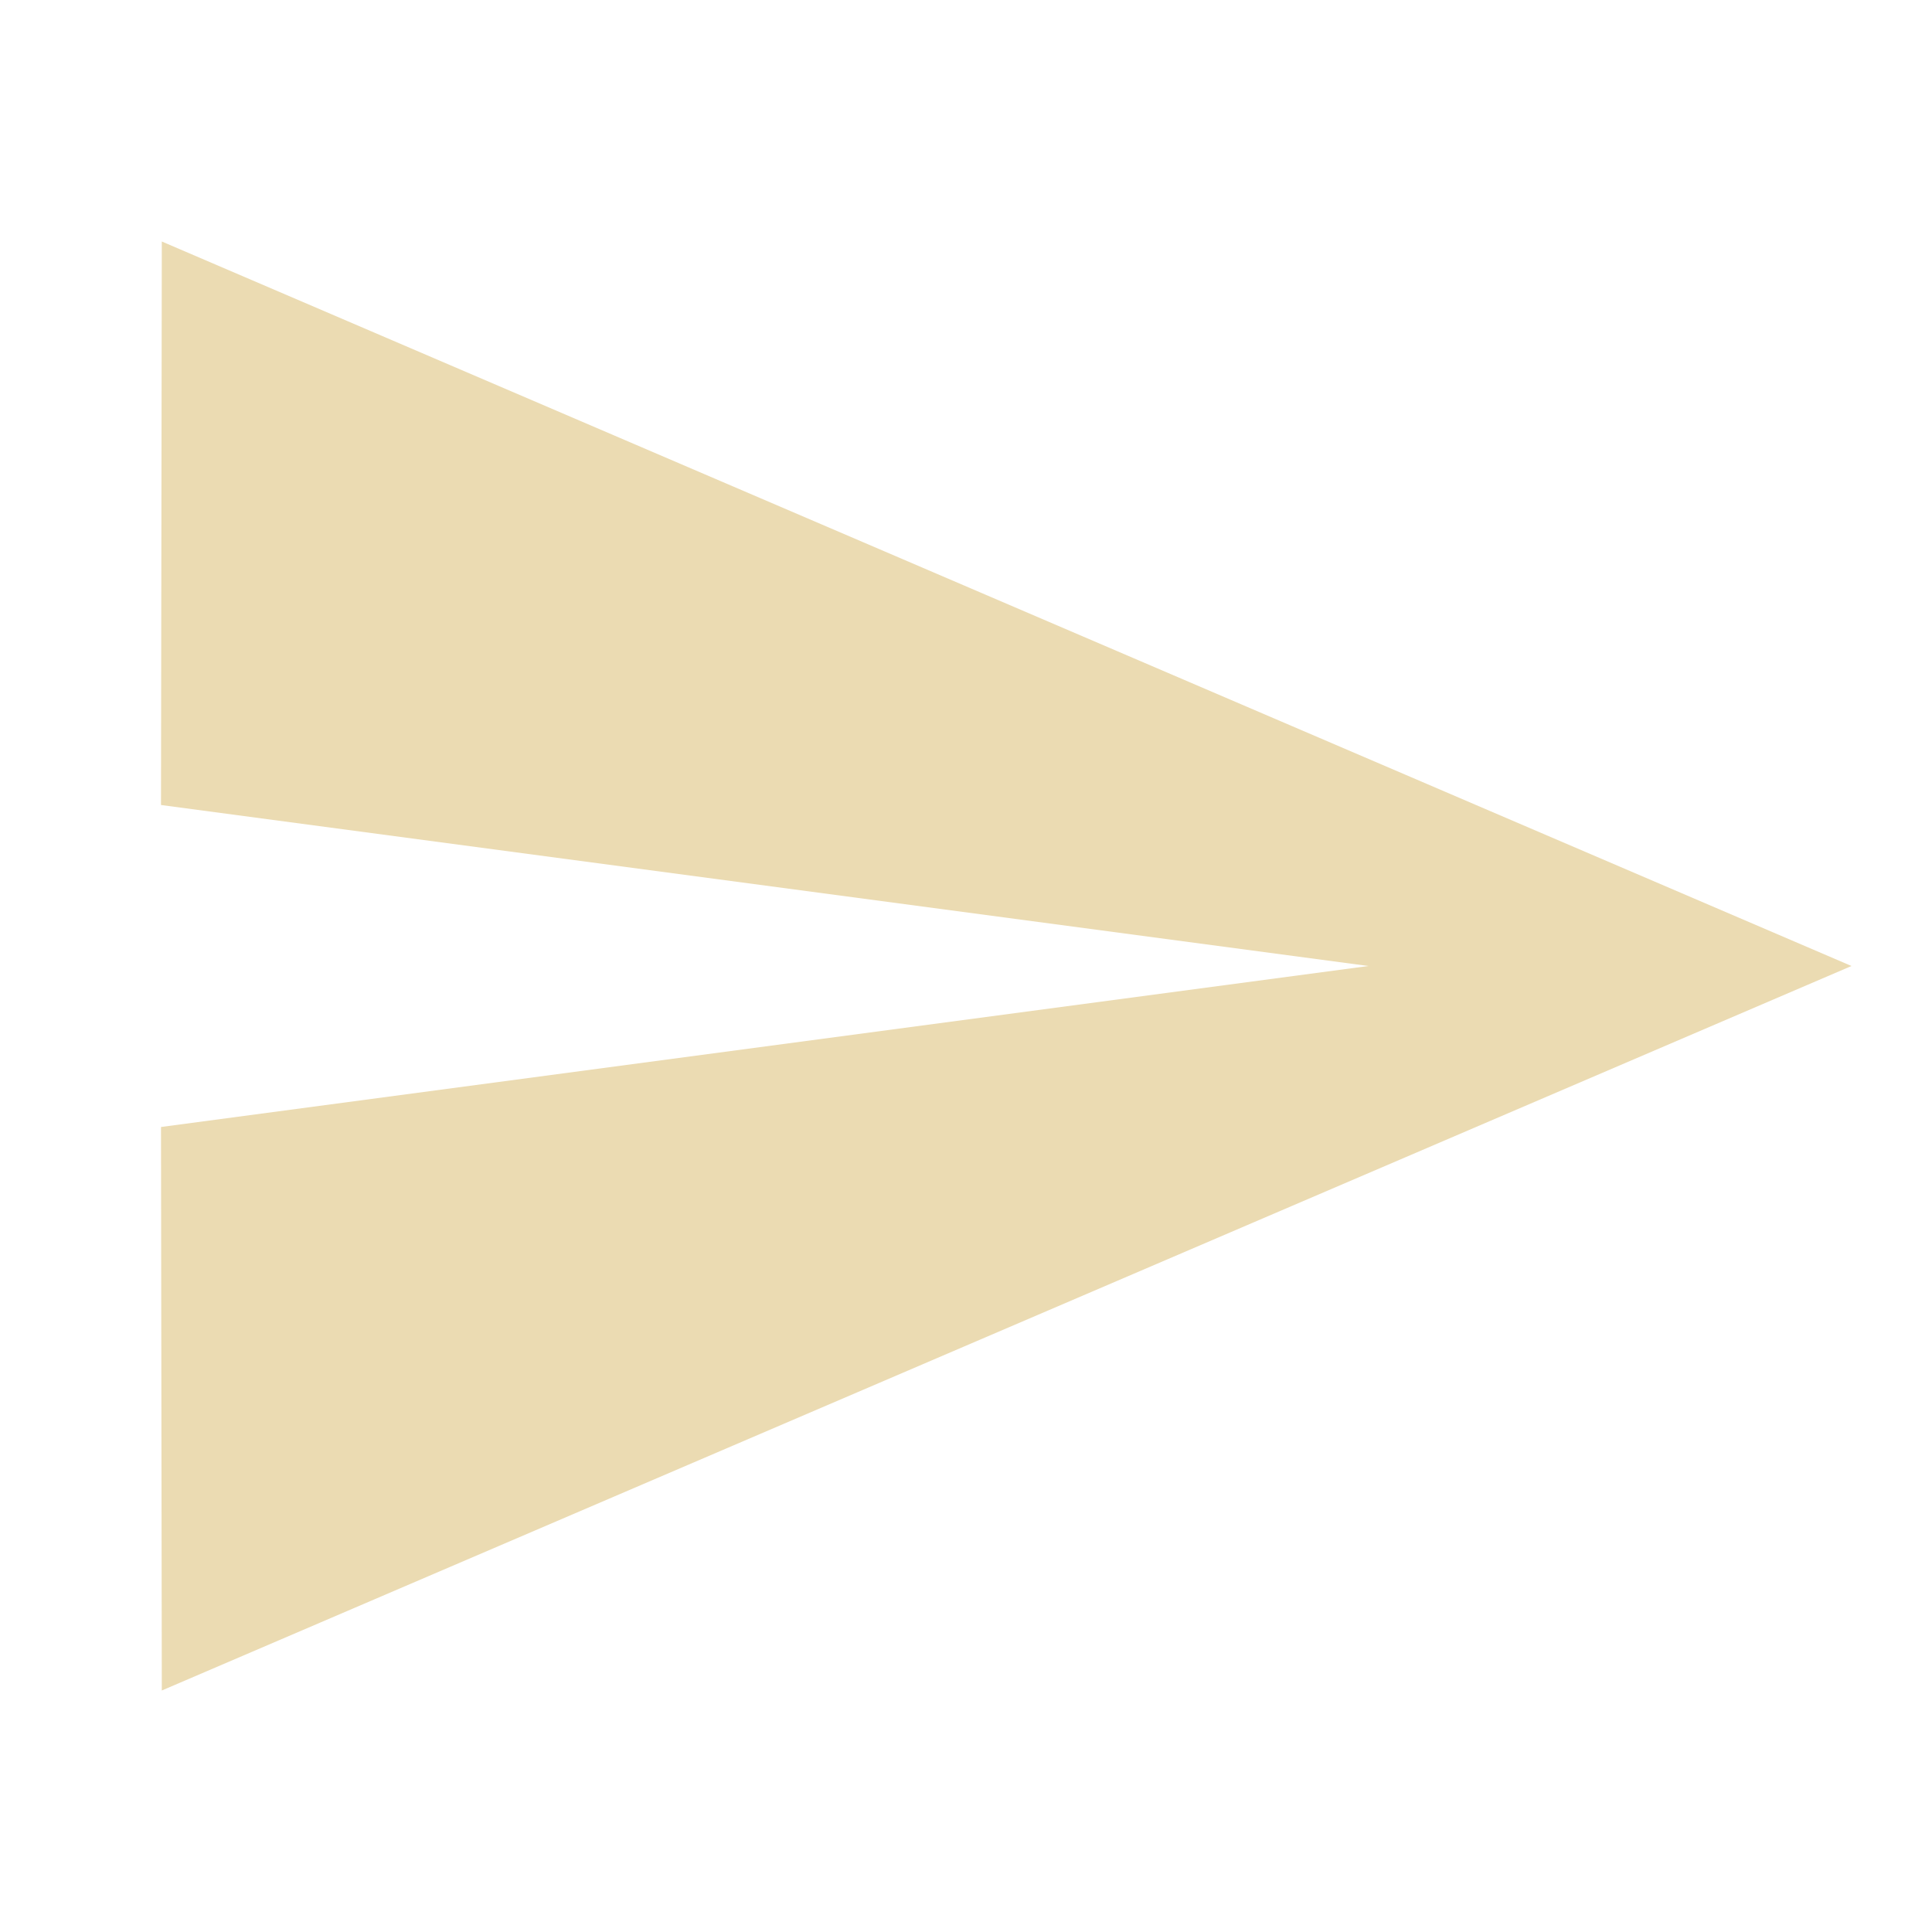
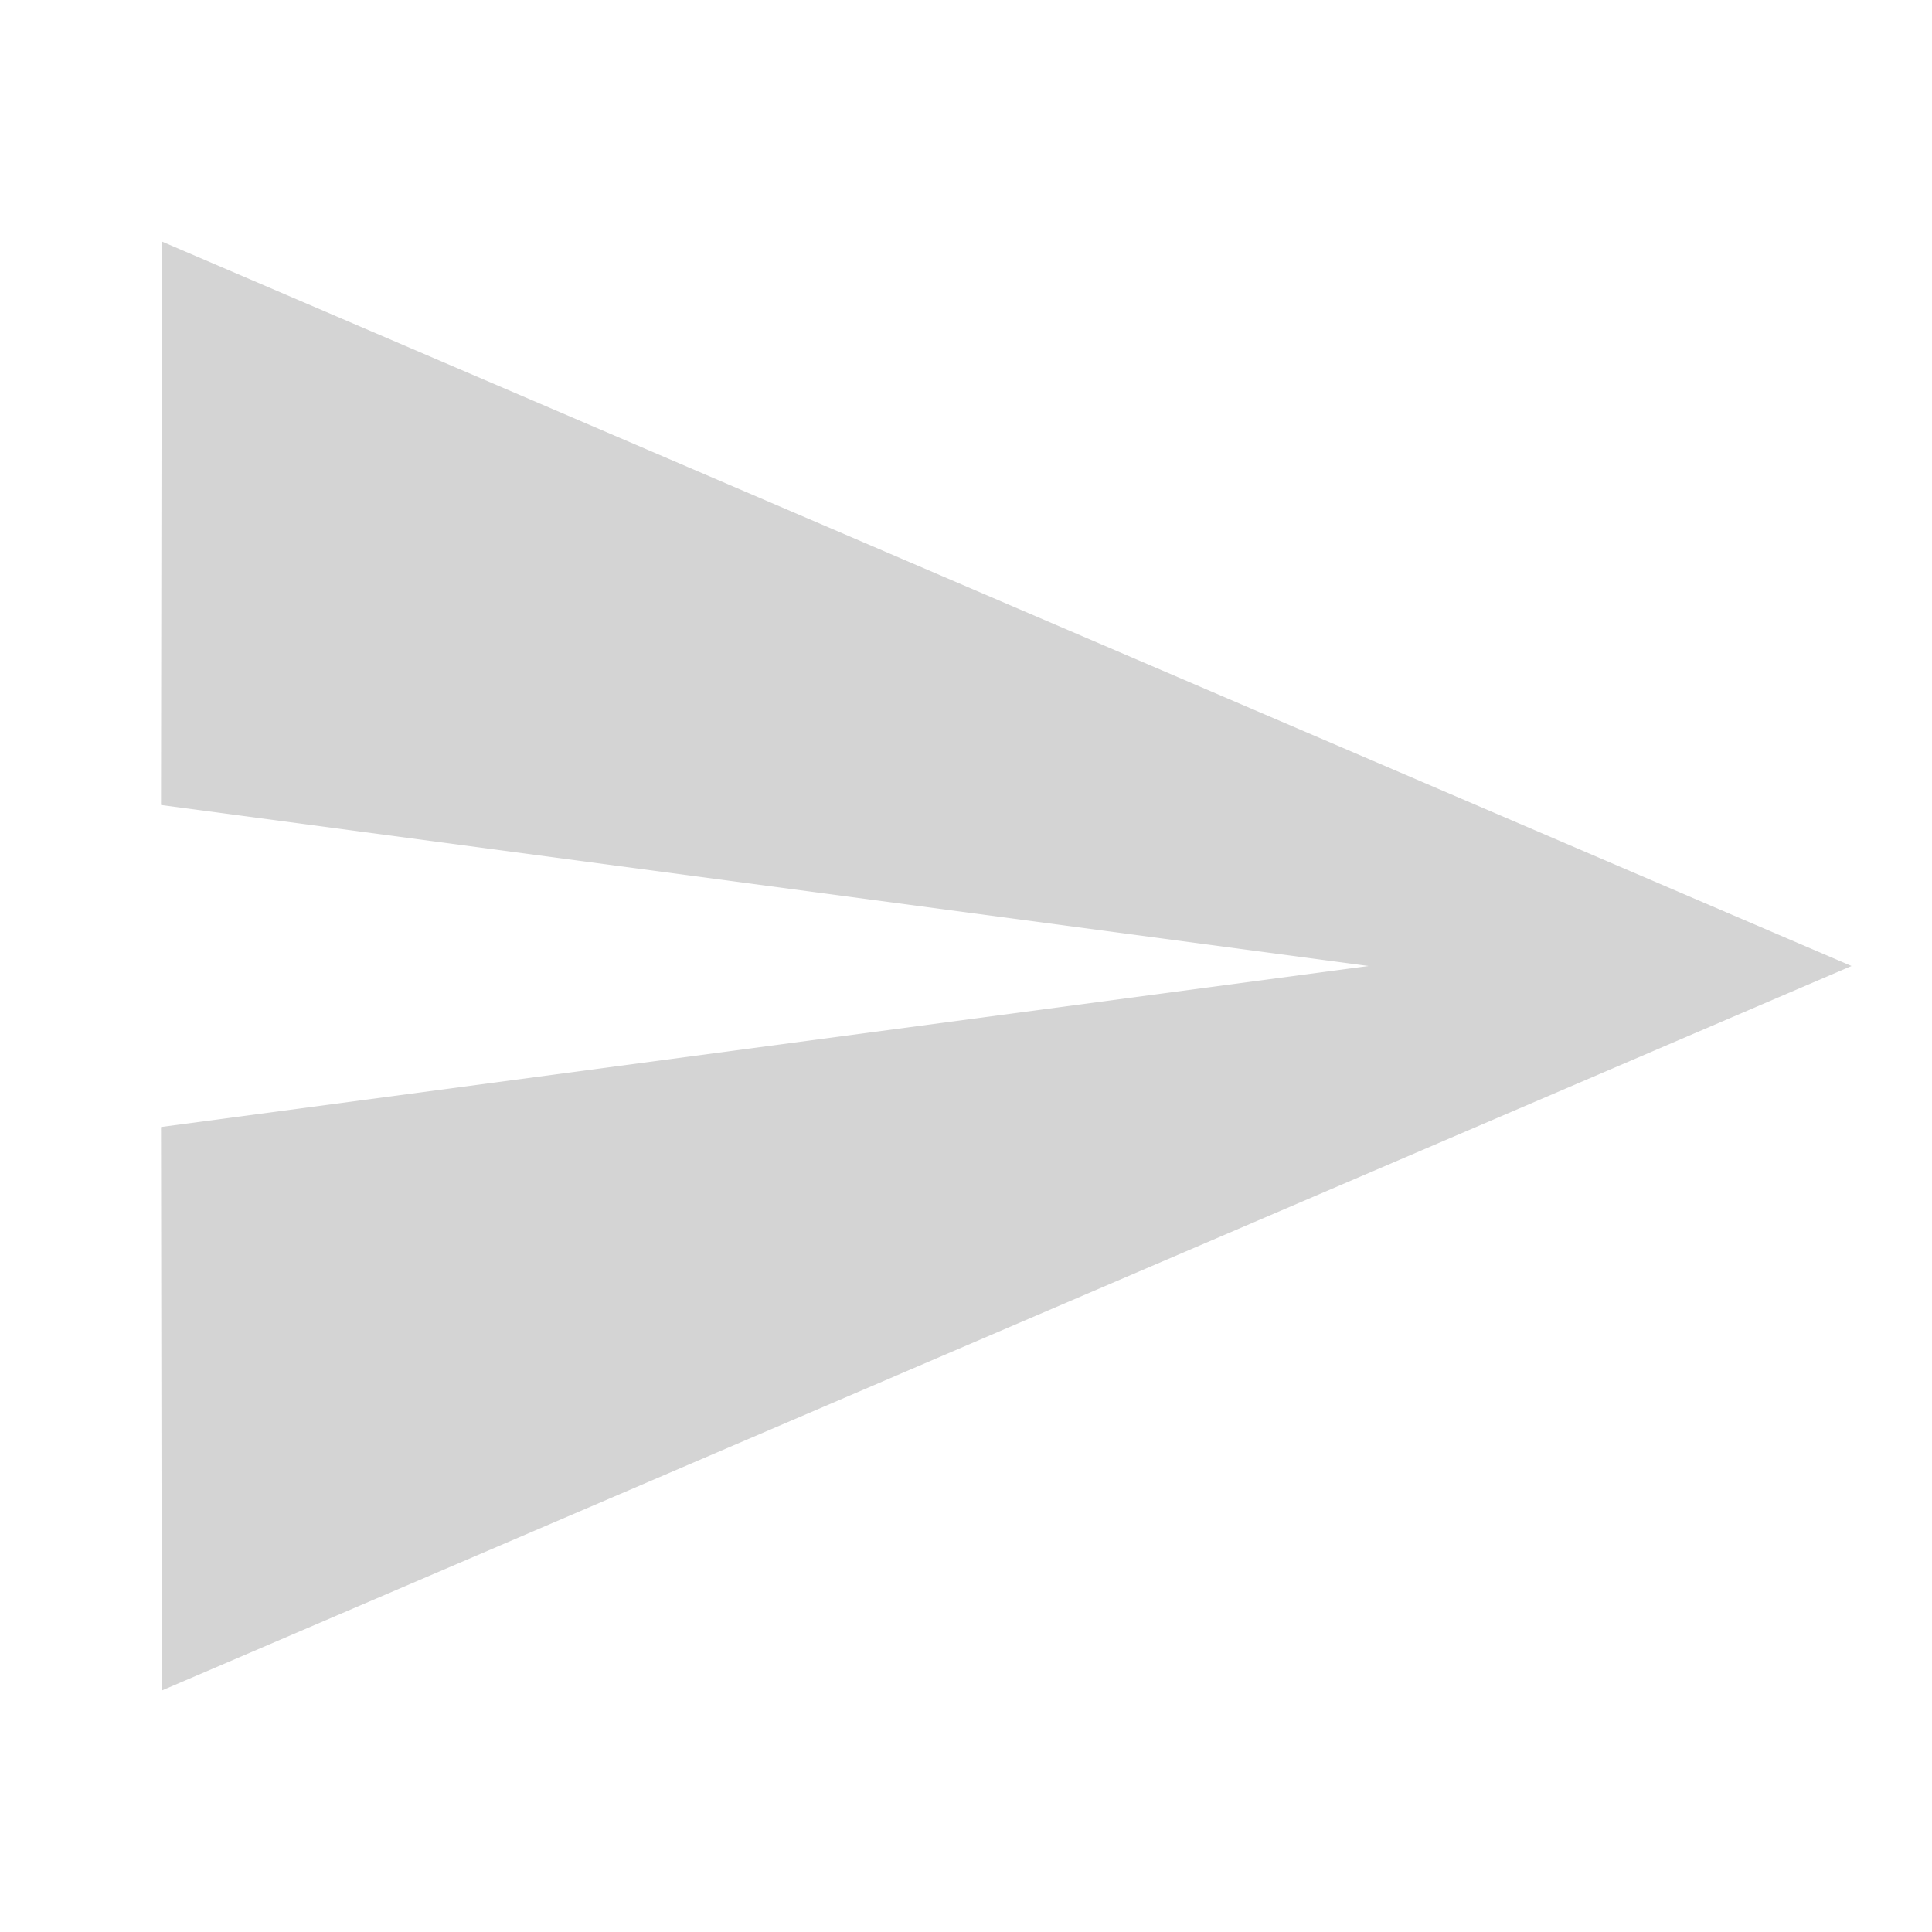
- <svg xmlns="http://www.w3.org/2000/svg" fill="#ebdbb2" viewBox="0 0 48 48">
+ <svg xmlns="http://www.w3.org/2000/svg" fill="#d4d4d4" viewBox="0 0 48 48">
  <path d="M4.02 42L46 24 4.02 6 4 20l30 4-30 4z" />
</svg>
